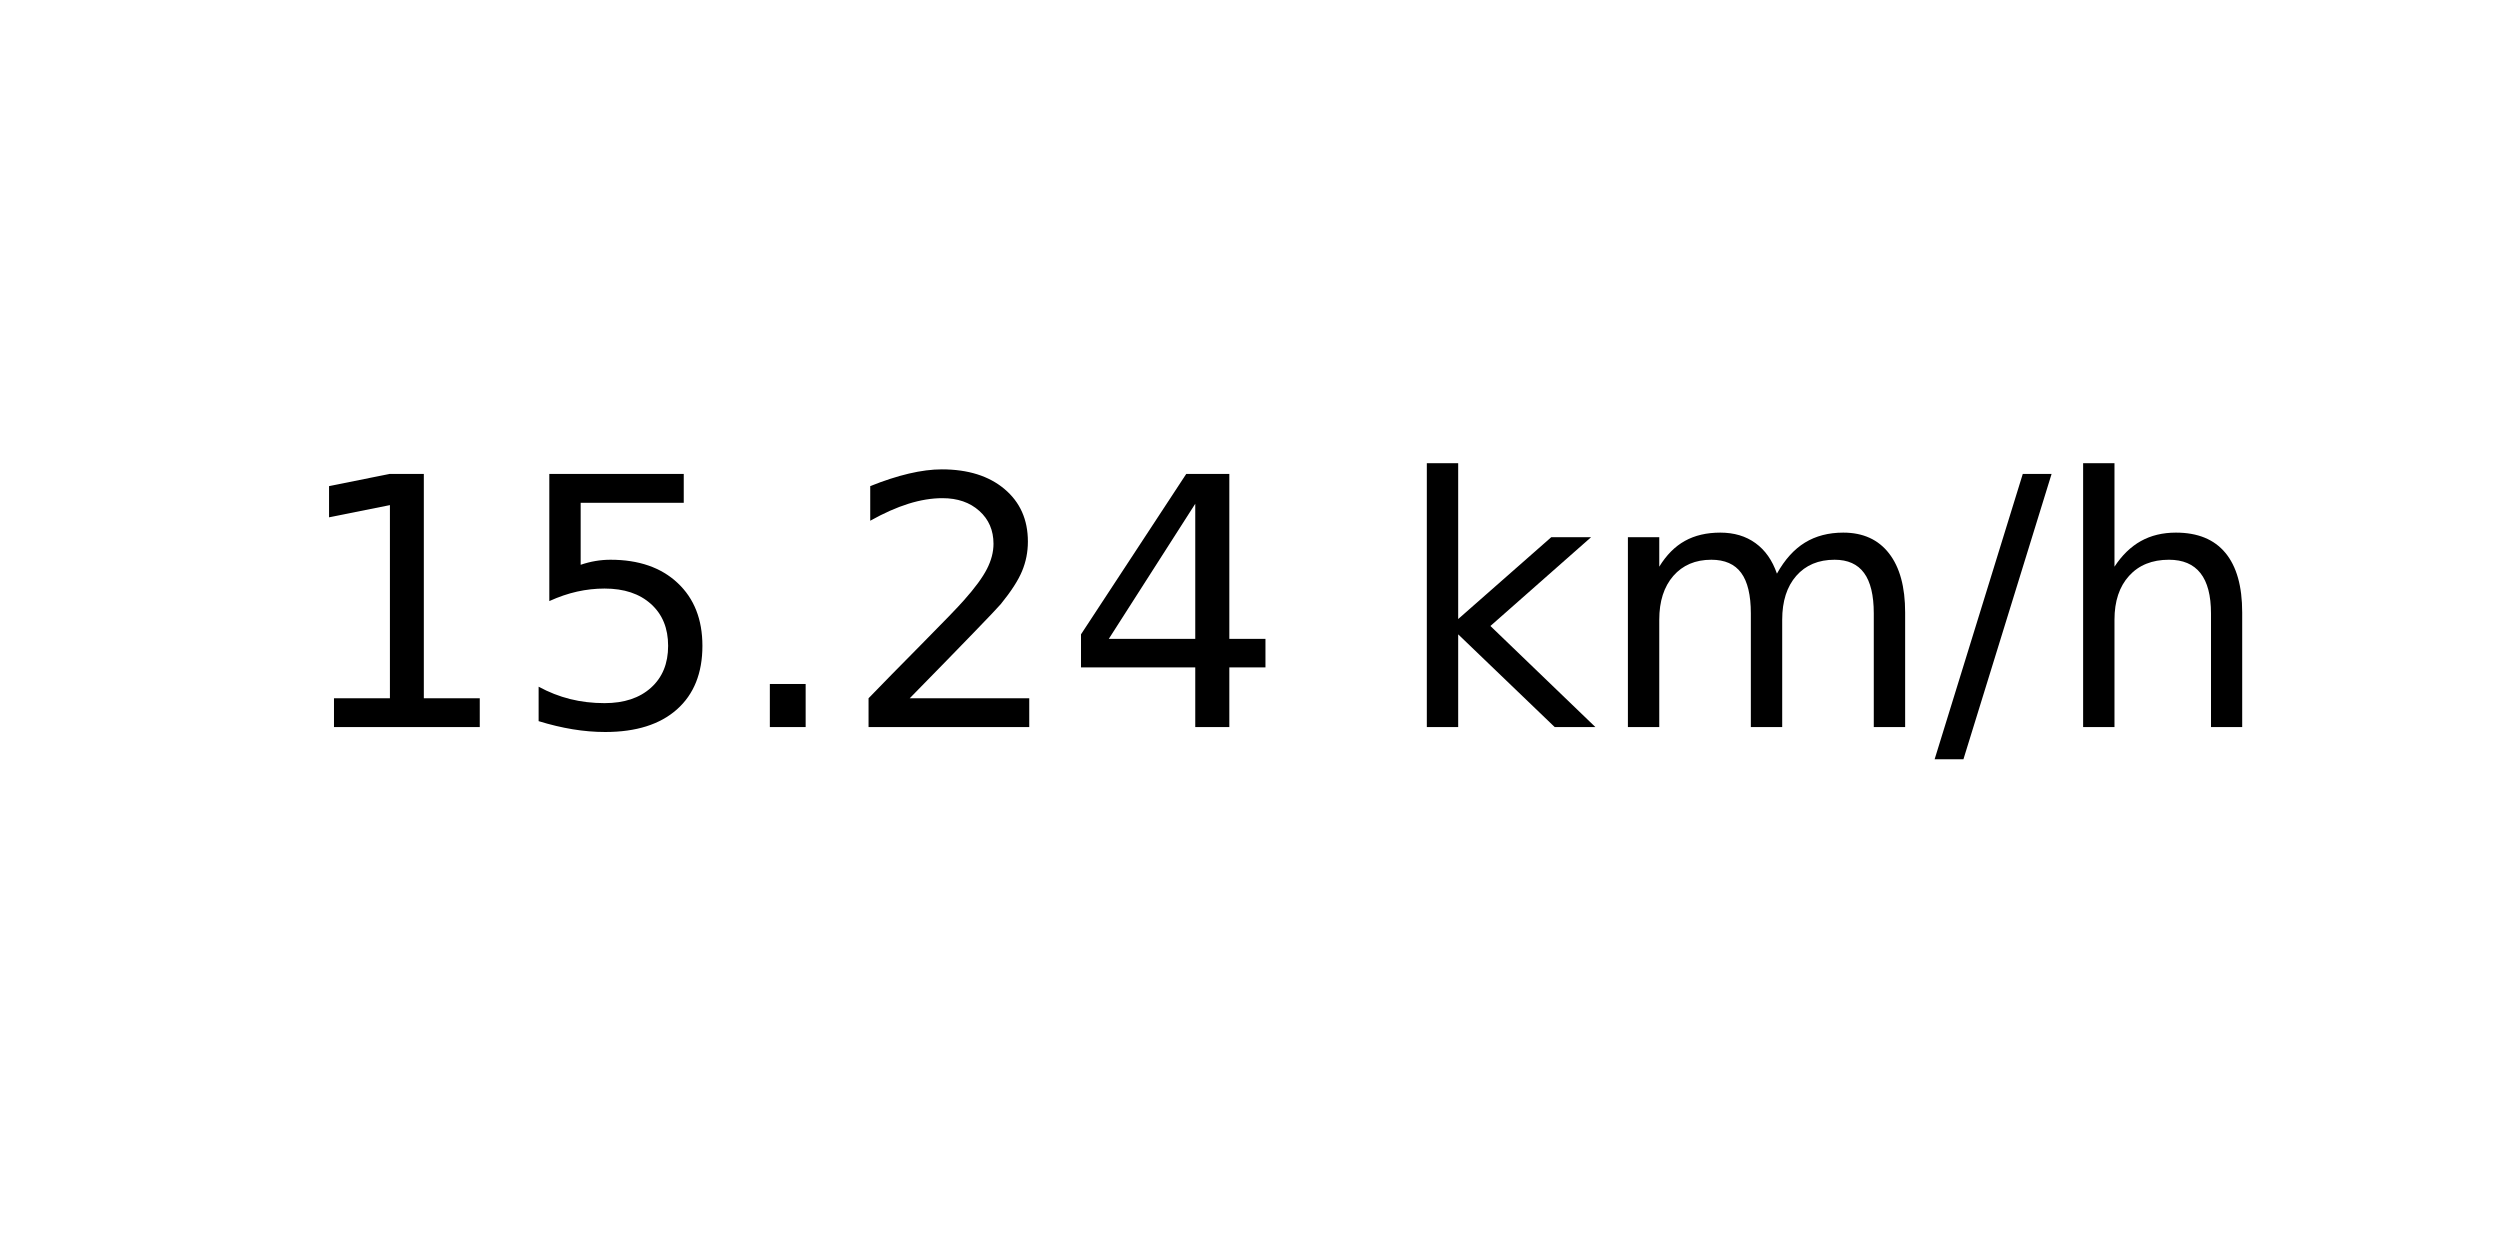
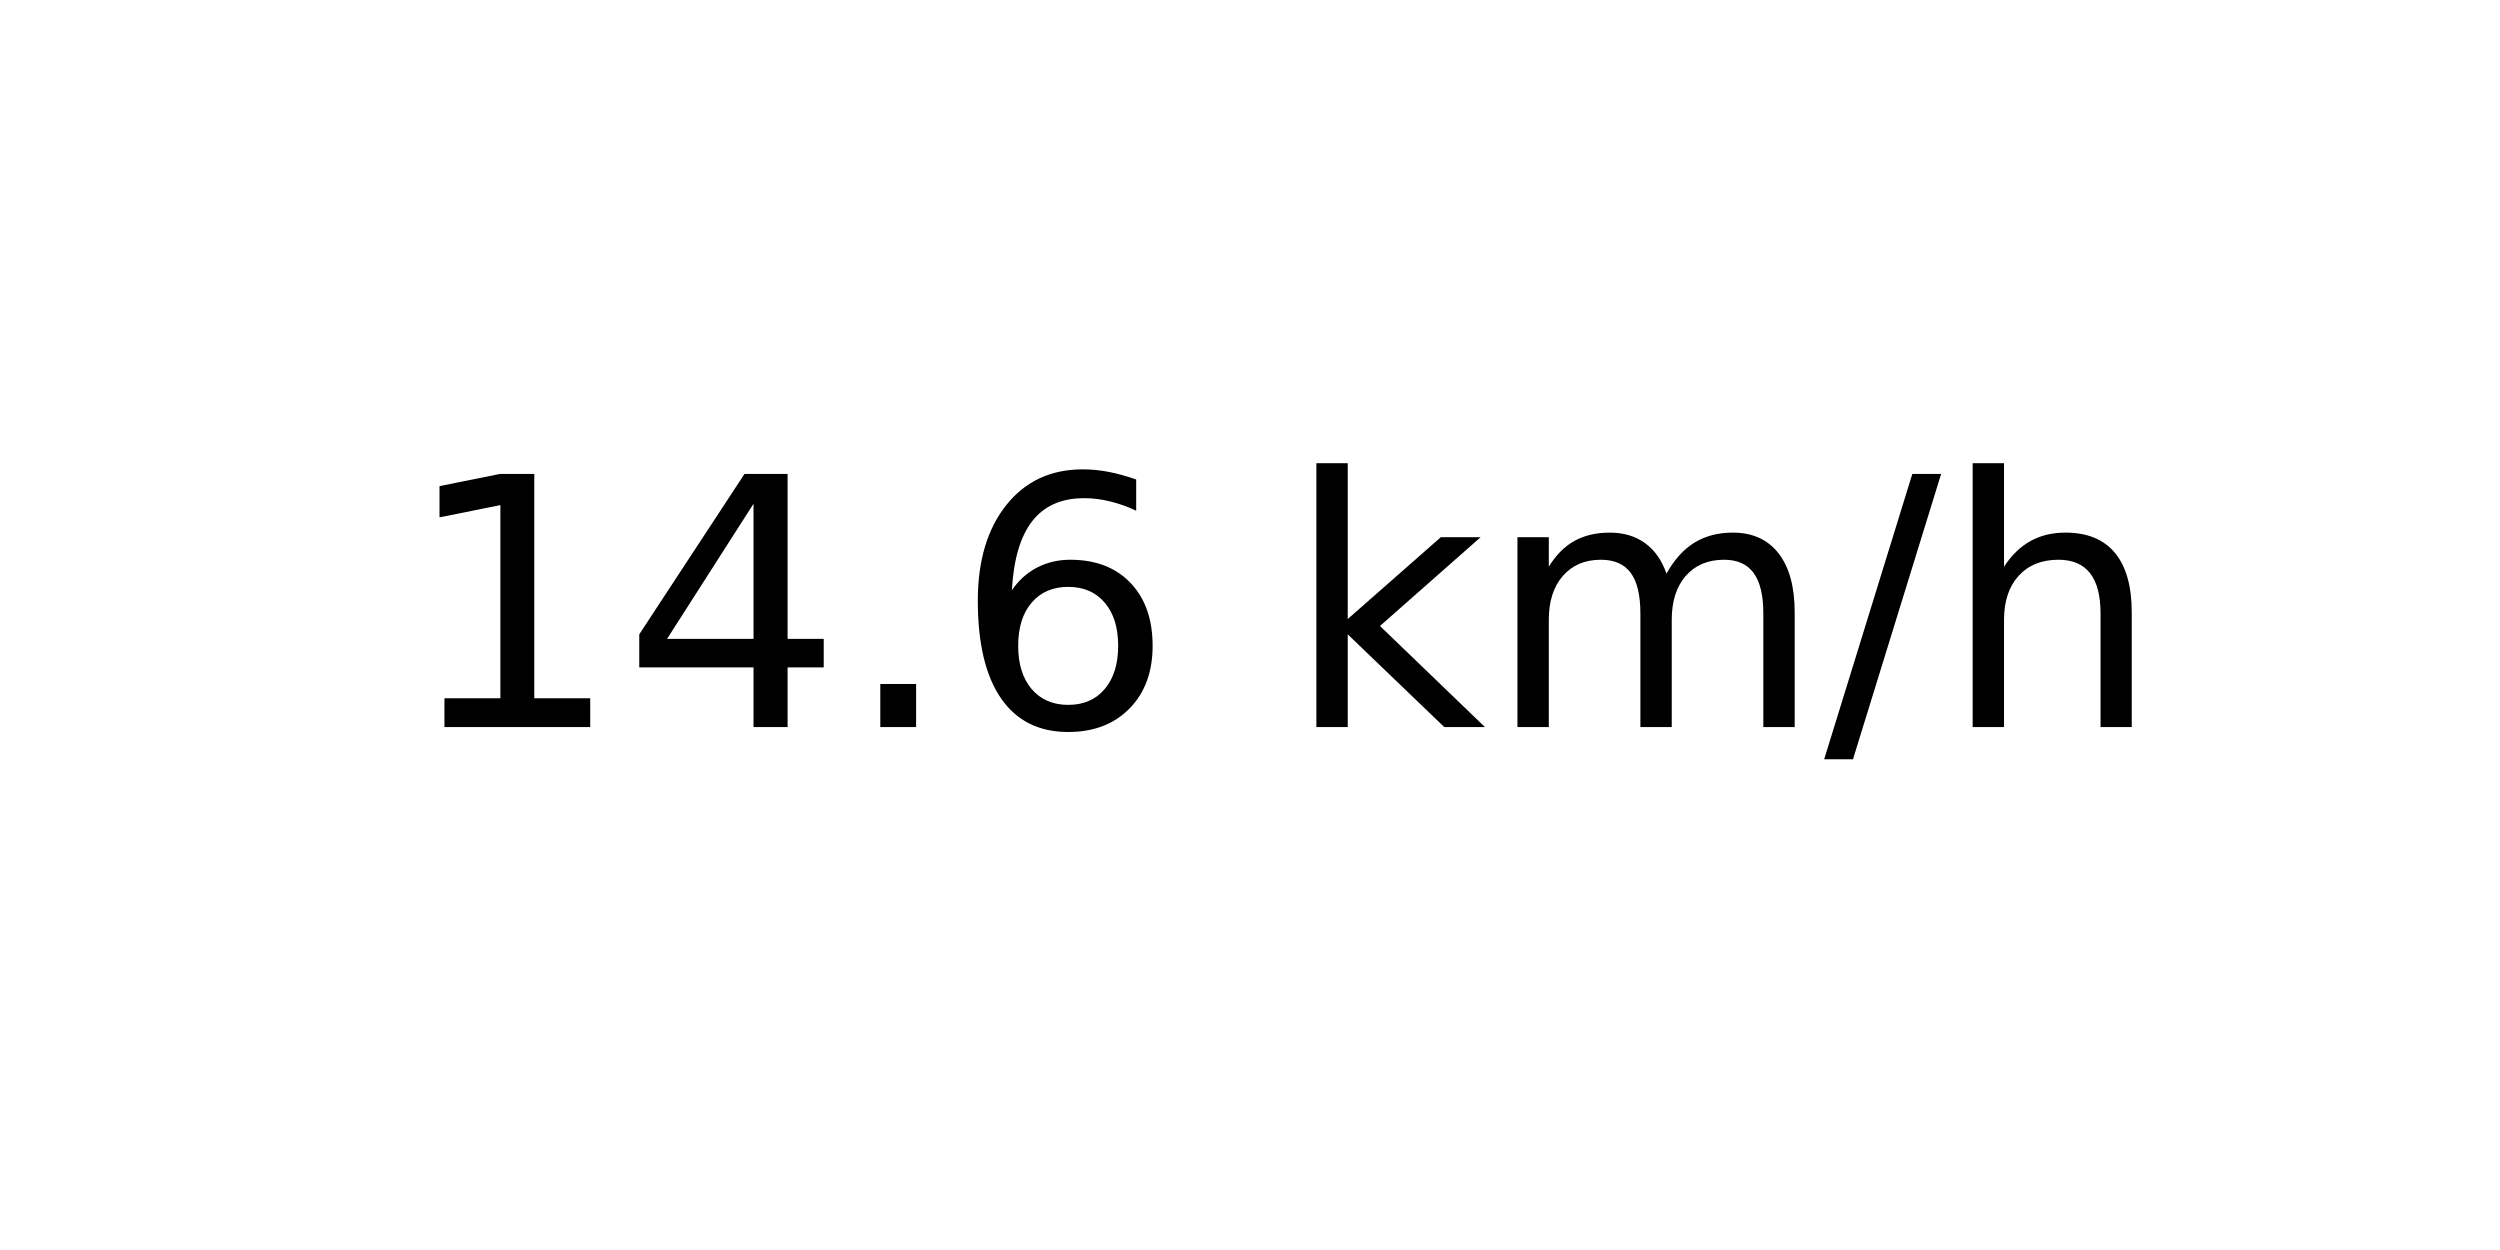
<svg xmlns="http://www.w3.org/2000/svg" xmlns:xlink="http://www.w3.org/1999/xlink" width="72pt" height="36pt" viewBox="0 0 72 36" version="1.1">
  <defs>
    <style type="text/css">*{stroke-linejoin: round; stroke-linecap: butt}</style>
  </defs>
  <g id="figure_1">
    <g id="axes_1">
      <g id="text_1">
-         <g transform="translate(8.378125 20.93937) scale(0.1 -0.1)">
+         <g transform="translate(11.55937 20.93937) scale(0.1 -0.1)">
          <defs>
            <path id="DejaVuSans-31" d="M 794 531  L 1825 531  L 1825 4091  L 703 3866  L 703 4441  L 1819 4666  L 2450 4666  L 2450 531  L 3481 531  L 3481 0  L 794 0  L 794 531  z " transform="scale(0.015625)" />
-             <path id="DejaVuSans-35" d="M 691 4666  L 3169 4666  L 3169 4134  L 1269 4134  L 1269 2991  Q 1406 3038 1543 3061  Q 1681 3084 1819 3084  Q 2600 3084 3056 2656  Q 3513 2228 3513 1497  Q 3513 744 3044 326  Q 2575 -91 1722 -91  Q 1428 -91 1123 -41  Q 819 9 494 109  L 494 744  Q 775 591 1075 516  Q 1375 441 1709 441  Q 2250 441 2565 725  Q 2881 1009 2881 1497  Q 2881 1984 2565 2268  Q 2250 2553 1709 2553  Q 1456 2553 1204 2497  Q 953 2441 691 2322  L 691 4666  z " transform="scale(0.015625)" />
+             <path id="DejaVuSans-34" d="M 2419 4116  L 825 1625  L 2419 1625  L 2419 4116  z M 2253 4666  L 3047 4666  L 3047 1625  L 3713 1625  L 3713 1100  L 3047 1100  L 3047 0  L 2419 0  L 2419 1100  L 313 1100  L 313 1709  L 2253 4666  z " transform="scale(0.015625)" />
            <path id="DejaVuSans-2e" d="M 684 794  L 1344 794  L 1344 0  L 684 0  L 684 794  z " transform="scale(0.015625)" />
-             <path id="DejaVuSans-32" d="M 1228 531  L 3431 531  L 3431 0  L 469 0  L 469 531  Q 828 903 1448 1529  Q 2069 2156 2228 2338  Q 2531 2678 2651 2914  Q 2772 3150 2772 3378  Q 2772 3750 2511 3984  Q 2250 4219 1831 4219  Q 1534 4219 1204 4116  Q 875 4013 500 3803  L 500 4441  Q 881 4594 1212 4672  Q 1544 4750 1819 4750  Q 2544 4750 2975 4387  Q 3406 4025 3406 3419  Q 3406 3131 3298 2873  Q 3191 2616 2906 2266  Q 2828 2175 2409 1742  Q 1991 1309 1228 531  z " transform="scale(0.015625)" />
-             <path id="DejaVuSans-34" d="M 2419 4116  L 825 1625  L 2419 1625  L 2419 4116  z M 2253 4666  L 3047 4666  L 3047 1625  L 3713 1625  L 3713 1100  L 3047 1100  L 3047 0  L 2419 0  L 2419 1100  L 313 1100  L 313 1709  L 2253 4666  z " transform="scale(0.015625)" />
+             <path id="DejaVuSans-36" d="M 2113 2584  Q 1688 2584 1439 2293  Q 1191 2003 1191 1497  Q 1191 994 1439 701  Q 1688 409 2113 409  Q 2538 409 2786 701  Q 3034 994 3034 1497  Q 3034 2003 2786 2293  Q 2538 2584 2113 2584  z M 3366 4563  L 3366 3988  Q 3128 4100 2886 4159  Q 2644 4219 2406 4219  Q 1781 4219 1451 3797  Q 1122 3375 1075 2522  Q 1259 2794 1537 2939  Q 1816 3084 2150 3084  Q 2853 3084 3261 2657  Q 3669 2231 3669 1497  Q 3669 778 3244 343  Q 2819 -91 2113 -91  Q 1303 -91 875 529  Q 447 1150 447 2328  Q 447 3434 972 4092  Q 1497 4750 2381 4750  Q 2619 4750 2861 4703  Q 3103 4656 3366 4563  z " transform="scale(0.015625)" />
            <path id="DejaVuSans-20" transform="scale(0.015625)" />
            <path id="DejaVuSans-6b" d="M 581 4863  L 1159 4863  L 1159 1991  L 2875 3500  L 3609 3500  L 1753 1863  L 3688 0  L 2938 0  L 1159 1709  L 1159 0  L 581 0  L 581 4863  z " transform="scale(0.015625)" />
            <path id="DejaVuSans-6d" d="M 3328 2828  Q 3544 3216 3844 3400  Q 4144 3584 4550 3584  Q 5097 3584 5394 3201  Q 5691 2819 5691 2113  L 5691 0  L 5113 0  L 5113 2094  Q 5113 2597 4934 2840  Q 4756 3084 4391 3084  Q 3944 3084 3684 2787  Q 3425 2491 3425 1978  L 3425 0  L 2847 0  L 2847 2094  Q 2847 2600 2669 2842  Q 2491 3084 2119 3084  Q 1678 3084 1418 2786  Q 1159 2488 1159 1978  L 1159 0  L 581 0  L 581 3500  L 1159 3500  L 1159 2956  Q 1356 3278 1631 3431  Q 1906 3584 2284 3584  Q 2666 3584 2933 3390  Q 3200 3197 3328 2828  z " transform="scale(0.015625)" />
            <path id="DejaVuSans-2f" d="M 1625 4666  L 2156 4666  L 531 -594  L 0 -594  L 1625 4666  z " transform="scale(0.015625)" />
            <path id="DejaVuSans-68" d="M 3513 2113  L 3513 0  L 2938 0  L 2938 2094  Q 2938 2591 2744 2837  Q 2550 3084 2163 3084  Q 1697 3084 1428 2787  Q 1159 2491 1159 1978  L 1159 0  L 581 0  L 581 4863  L 1159 4863  L 1159 2956  Q 1366 3272 1645 3428  Q 1925 3584 2291 3584  Q 2894 3584 3203 3211  Q 3513 2838 3513 2113  z " transform="scale(0.015625)" />
          </defs>
          <use xlink:href="#DejaVuSans-31" />
-           <use xlink:href="#DejaVuSans-35" x="63.623" />
+           <use xlink:href="#DejaVuSans-34" x="63.623" />
          <use xlink:href="#DejaVuSans-2e" x="127.246" />
-           <use xlink:href="#DejaVuSans-32" x="159.033" />
-           <use xlink:href="#DejaVuSans-34" x="222.656" />
-           <use xlink:href="#DejaVuSans-20" x="286.279" />
-           <use xlink:href="#DejaVuSans-6b" x="318.066" />
-           <use xlink:href="#DejaVuSans-6d" x="375.977" />
-           <use xlink:href="#DejaVuSans-2f" x="473.389" />
-           <use xlink:href="#DejaVuSans-68" x="507.08" />
+           <use xlink:href="#DejaVuSans-36" x="159.033" />
+           <use xlink:href="#DejaVuSans-20" x="222.656" />
+           <use xlink:href="#DejaVuSans-6b" x="254.443" />
+           <use xlink:href="#DejaVuSans-6d" x="312.354" />
+           <use xlink:href="#DejaVuSans-2f" x="409.766" />
+           <use xlink:href="#DejaVuSans-68" x="443.457" />
        </g>
      </g>
    </g>
  </g>
</svg>
